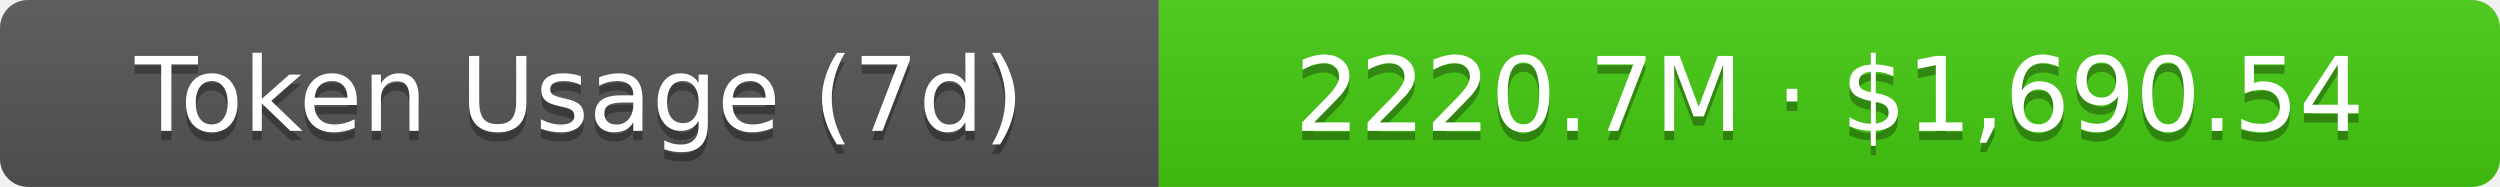
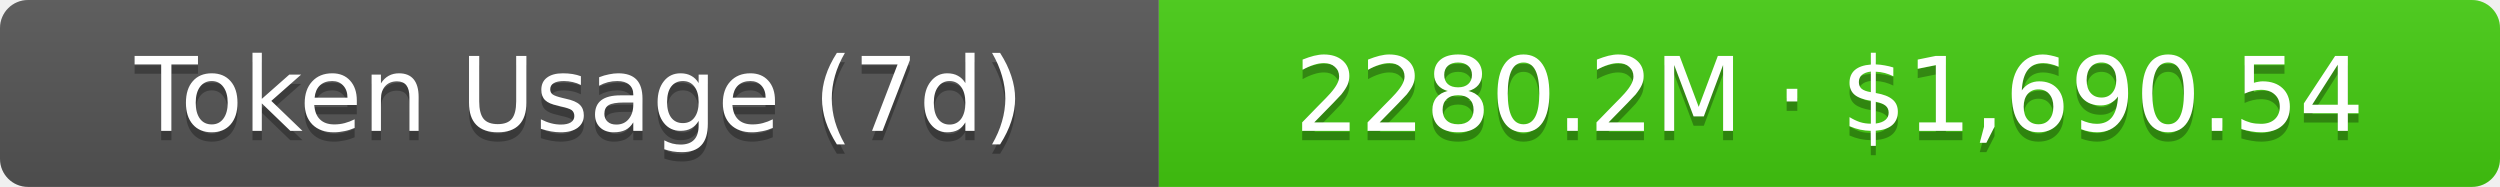
- <svg xmlns="http://www.w3.org/2000/svg" width="267.5" height="20" role="img" aria-label="Token Usage (7d): 2220.7M · $1,690.54">
+ <svg xmlns="http://www.w3.org/2000/svg" width="267.5" height="20" role="img" aria-label="Token Usage (7d): 2280.2M · $1,690.54">
  <linearGradient id="s" x2="0" y2="100%">
    <stop offset="0" stop-color="#bbb" stop-opacity=".1" />
    <stop offset="1" stop-opacity=".1" />
  </linearGradient>
  <clipPath id="r">
    <rect width="267.5" height="20" rx="3" fill="#fff" />
  </clipPath>
  <g clip-path="url(#r)">
    <rect width="124" height="20" fill="#555" />
    <rect x="124" width="143.5" height="20" fill="#4c1" />
    <rect width="267.5" height="20" fill="url(#s)" />
  </g>
  <g fill="#fff" text-anchor="middle" font-family="Verdana,Geneva,DejaVu Sans,sans-serif" text-rendering="geometricPrecision" font-size="11">
    <text aria-hidden="true" x="62" y="15" fill="#010101" fill-opacity=".3">Token Usage (7d)</text>
    <text x="62" y="14">Token Usage (7d)</text>
-     <text aria-hidden="true" x="195.75" y="15" fill="#010101" fill-opacity=".3">2220.7M · $1,690.54</text>
-     <text x="195.75" y="14">2220.7M · $1,690.54</text>
+     <text aria-hidden="true" x="195.75" y="15" fill="#010101" fill-opacity=".3">2280.2M · $1,690.54</text>
+     <text x="195.75" y="14">2280.2M · $1,690.54</text>
  </g>
</svg>
